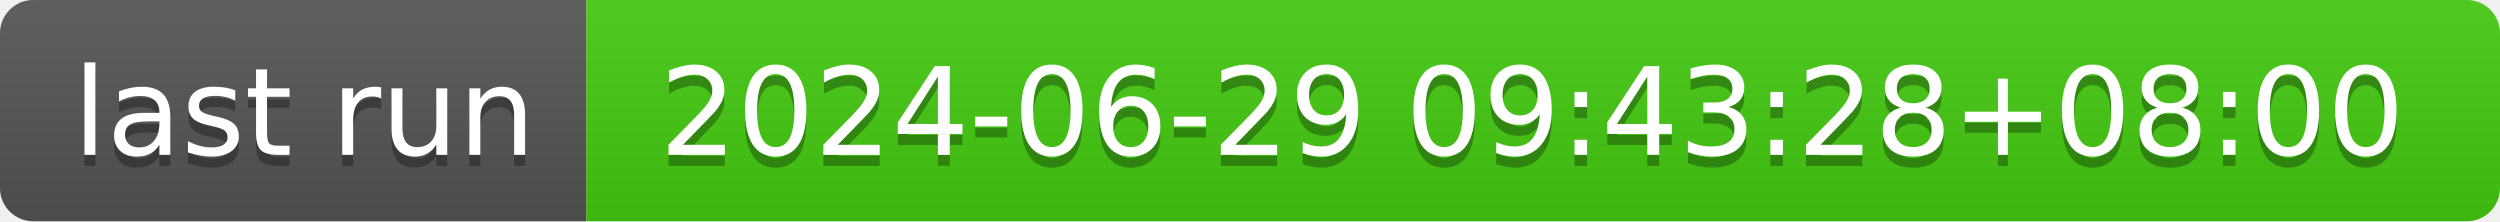
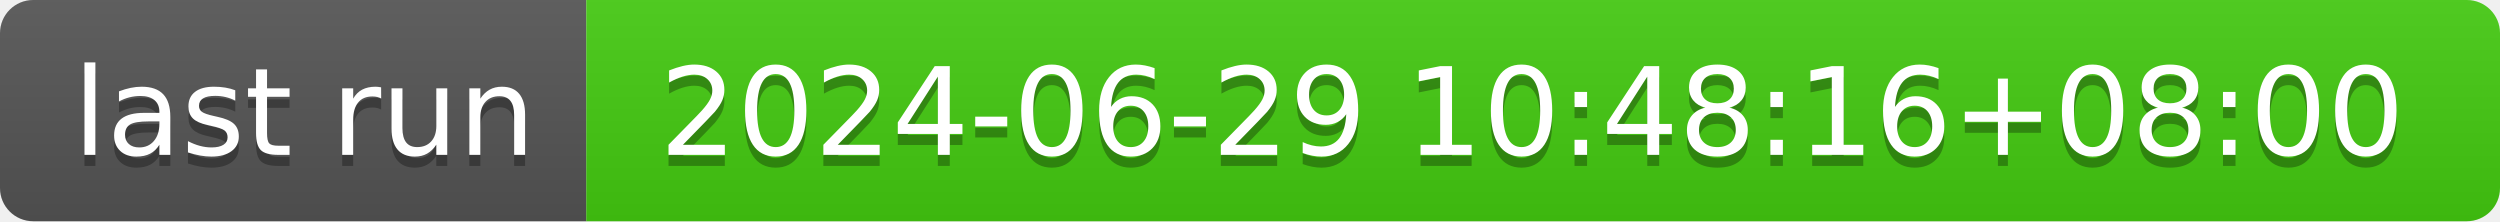
- <svg xmlns="http://www.w3.org/2000/svg" width="226" height="20" role="img" aria-label="last run: 2024-06-29 09:43:28+08:00">
+ <svg xmlns="http://www.w3.org/2000/svg" width="226" height="20" role="img" aria-label="last run: 2024-06-29 10:48:16+08:00">
  <linearGradient id="s" x2="0" y2="100%">
    <stop offset="0" stop-color="#bbb" stop-opacity=".1" />
    <stop offset="1" stop-opacity=".1" />
  </linearGradient>
  <clipPath id="r">
    <rect width="226" height="20" rx="3" fill="#fff" />
  </clipPath>
  <g clip-path="url(#r)">
    <rect width="53" height="20" fill="#555" />
    <rect x="53" width="173" height="20" fill="#4c1" />
    <rect width="226" height="20" fill="url(#s)" />
  </g>
  <g fill="#fff" text-anchor="middle" font-family="Verdana,Geneva,DejaVu Sans,sans-serif" text-rendering="geometricPrecision" font-size="110">
    <text aria-hidden="true" x="275" y="150" fill="#010101" fill-opacity=".3" transform="scale(.1)" textLength="430">last run</text>
    <text x="275" y="140" transform="scale(.1)" fill="#fff" textLength="430">last run</text>
-     <text aria-hidden="true" x="1385" y="150" fill="#010101" fill-opacity=".3" transform="scale(.1)" textLength="1630">2024-06-29 09:43:28+08:00</text>
-     <text x="1385" y="140" transform="scale(.1)" fill="#fff" textLength="1630">2024-06-29 09:43:28+08:00</text>
+     <text aria-hidden="true" x="1385" y="150" fill="#010101" fill-opacity=".3" transform="scale(.1)" textLength="1630">2024-06-29 10:48:16+08:00</text>
+     <text x="1385" y="140" transform="scale(.1)" fill="#fff" textLength="1630">2024-06-29 10:48:16+08:00</text>
  </g>
</svg>
